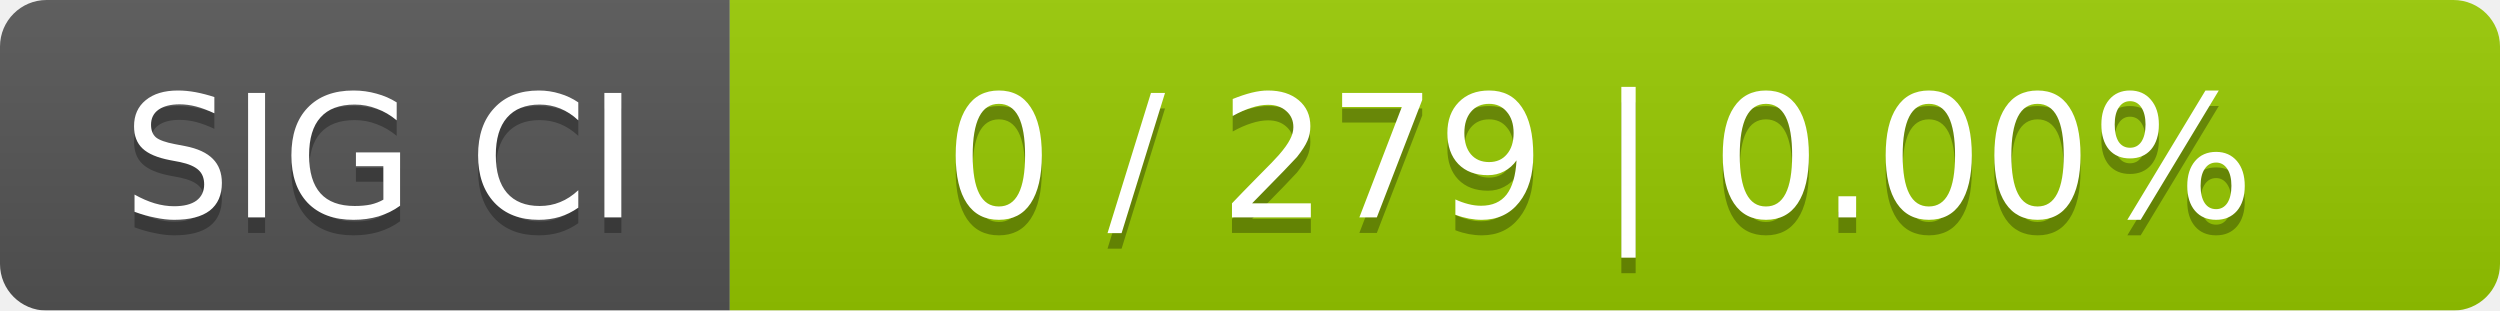
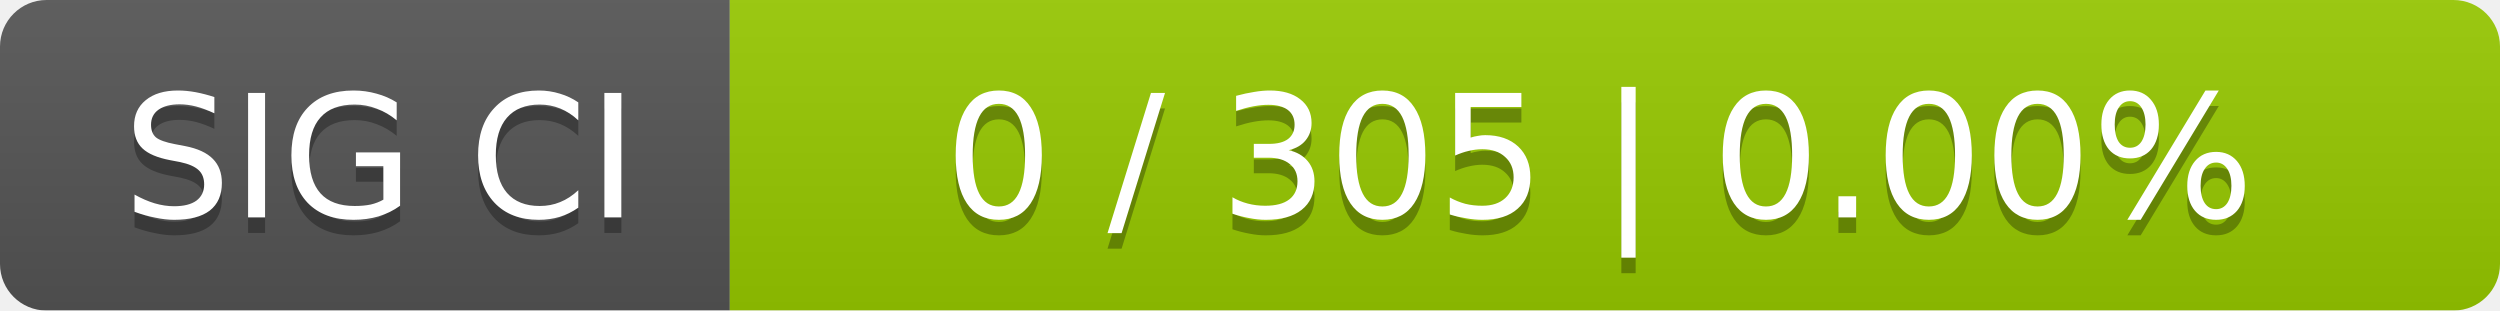
<svg xmlns="http://www.w3.org/2000/svg" width="161" height="20">
  <linearGradient id="smooth" x2="0" y2="100%">
    <stop offset="0" stop-color="#bbb" stop-opacity=".1" />
    <stop offset="1" stop-opacity=".1" />
  </linearGradient>
  <mask id="round">
    <rect width="161" height="20" rx="3" fill="#fff" />
  </mask>
  <g mask="url(#round)">
    <rect width="47" height="20" fill="#555" />
    <rect x="47" width="114" height="20" fill="#97ca00" />
    <rect width="161" height="20" fill="url(#smooth)" />
  </g>
  <g fill="#fff" text-anchor="middle" font-family="DejaVu Sans,Verdana,Geneva,sans-serif" font-size="11">
    <text x="24.5" y="15" fill="#010101" fill-opacity=".3">SIG CI</text>
    <text x="24.5" y="14">SIG CI</text>
-     <text x="103" y="15" fill="#010101" fill-opacity=".3">0 / 279    |    0.00%</text>
-     <text x="103" y="14">0 / 279    |    0.00%</text>
+     <text x="103" y="15" fill="#010101" fill-opacity=".3">0 / 305    |    0.00%</text>
+     <text x="103" y="14">0 / 305    |    0.00%</text>
  </g>
</svg>
